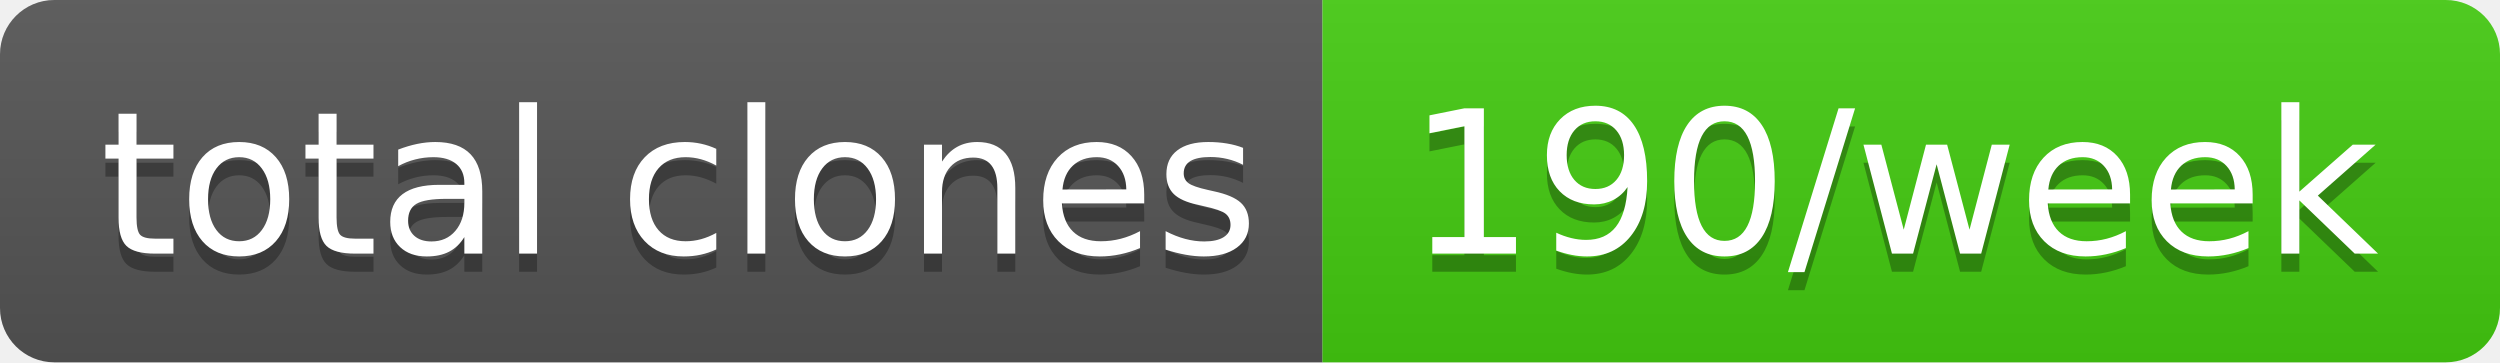
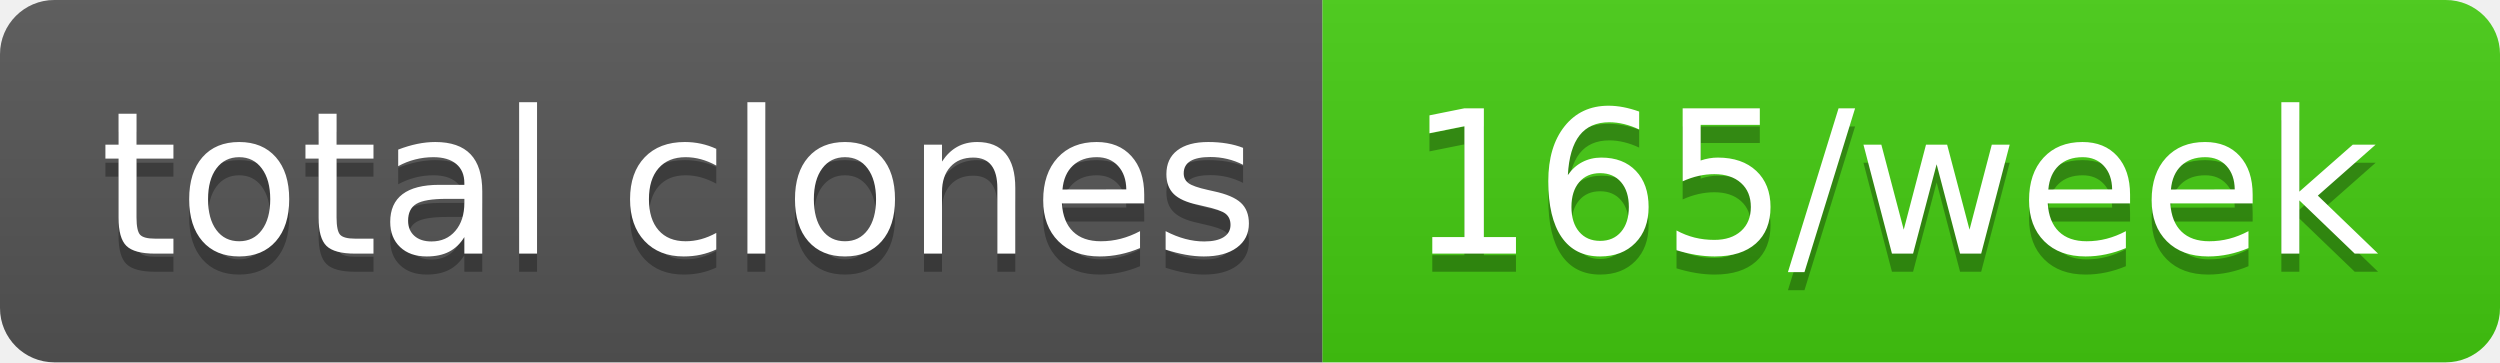
- <svg xmlns="http://www.w3.org/2000/svg" width="138" height="20" role="img" aria-label="total clones: 190/week">
+ <svg xmlns="http://www.w3.org/2000/svg" width="138" height="20" role="img" aria-label="total clones: 165/week">
  <linearGradient id="s" x2="0" y2="100%">
    <stop offset="0" stop-color="#bbb" stop-opacity=".1" />
    <stop offset="1" stop-opacity=".1" />
  </linearGradient>
  <clipPath id="r">
    <rect width="138" height="20" rx="3" fill="#fff" />
  </clipPath>
  <g clip-path="url(#r)">
    <rect width="73" height="20" fill="#555" />
    <rect x="73" width="65" height="20" fill="#4c1" />
    <rect width="138" height="20" fill="url(#s)" />
  </g>
  <g fill="#fff" text-anchor="middle" font-family="Verdana,Geneva,DejaVu Sans,sans-serif" text-rendering="geometricPrecision" font-size="110">
    <text aria-hidden="true" x="375" y="150" fill="#010101" fill-opacity=".3" transform="scale(.1)" textLength="630">total clones</text>
    <text x="375" y="140" transform="scale(.1)" fill="#fff" textLength="630">total clones</text>
-     <text aria-hidden="true" x="1045" y="150" fill="#010101" fill-opacity=".3" transform="scale(.1)" textLength="550">190/week</text>
-     <text x="1045" y="140" transform="scale(.1)" fill="#fff" textLength="550">190/week</text>
+     <text aria-hidden="true" x="1045" y="150" fill="#010101" fill-opacity=".3" transform="scale(.1)" textLength="550">165/week</text>
+     <text x="1045" y="140" transform="scale(.1)" fill="#fff" textLength="550">165/week</text>
  </g>
</svg>
